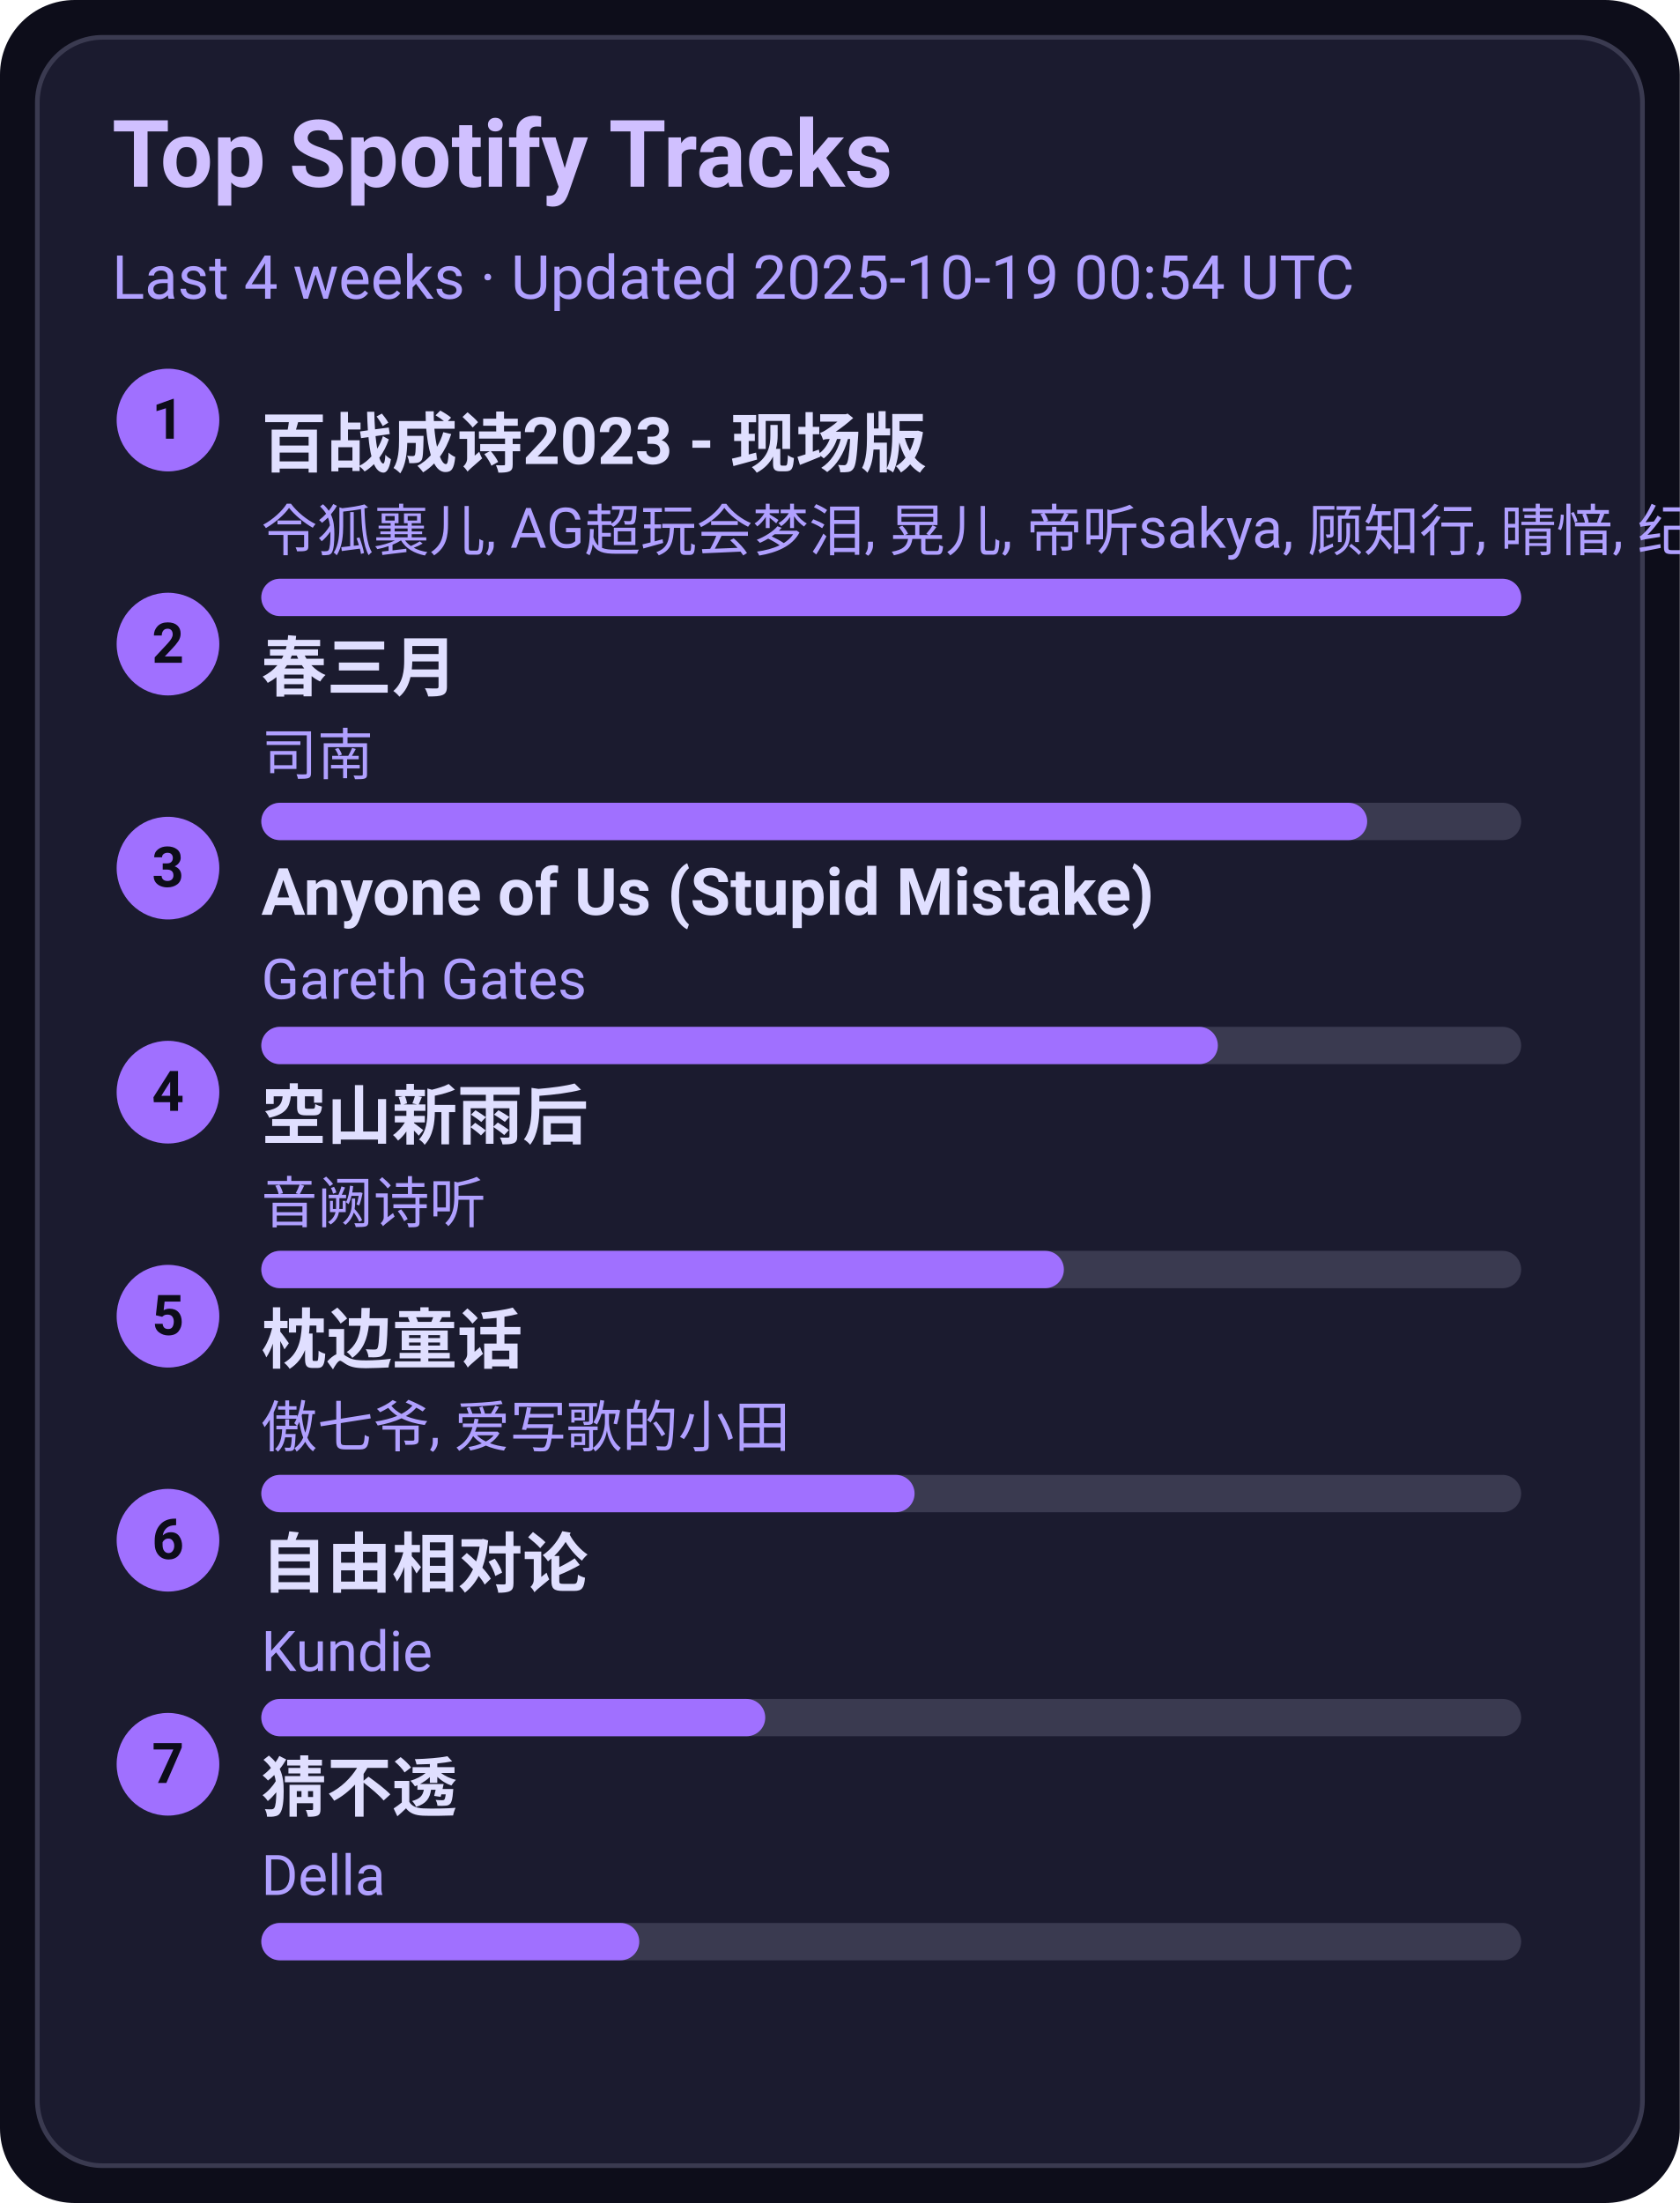
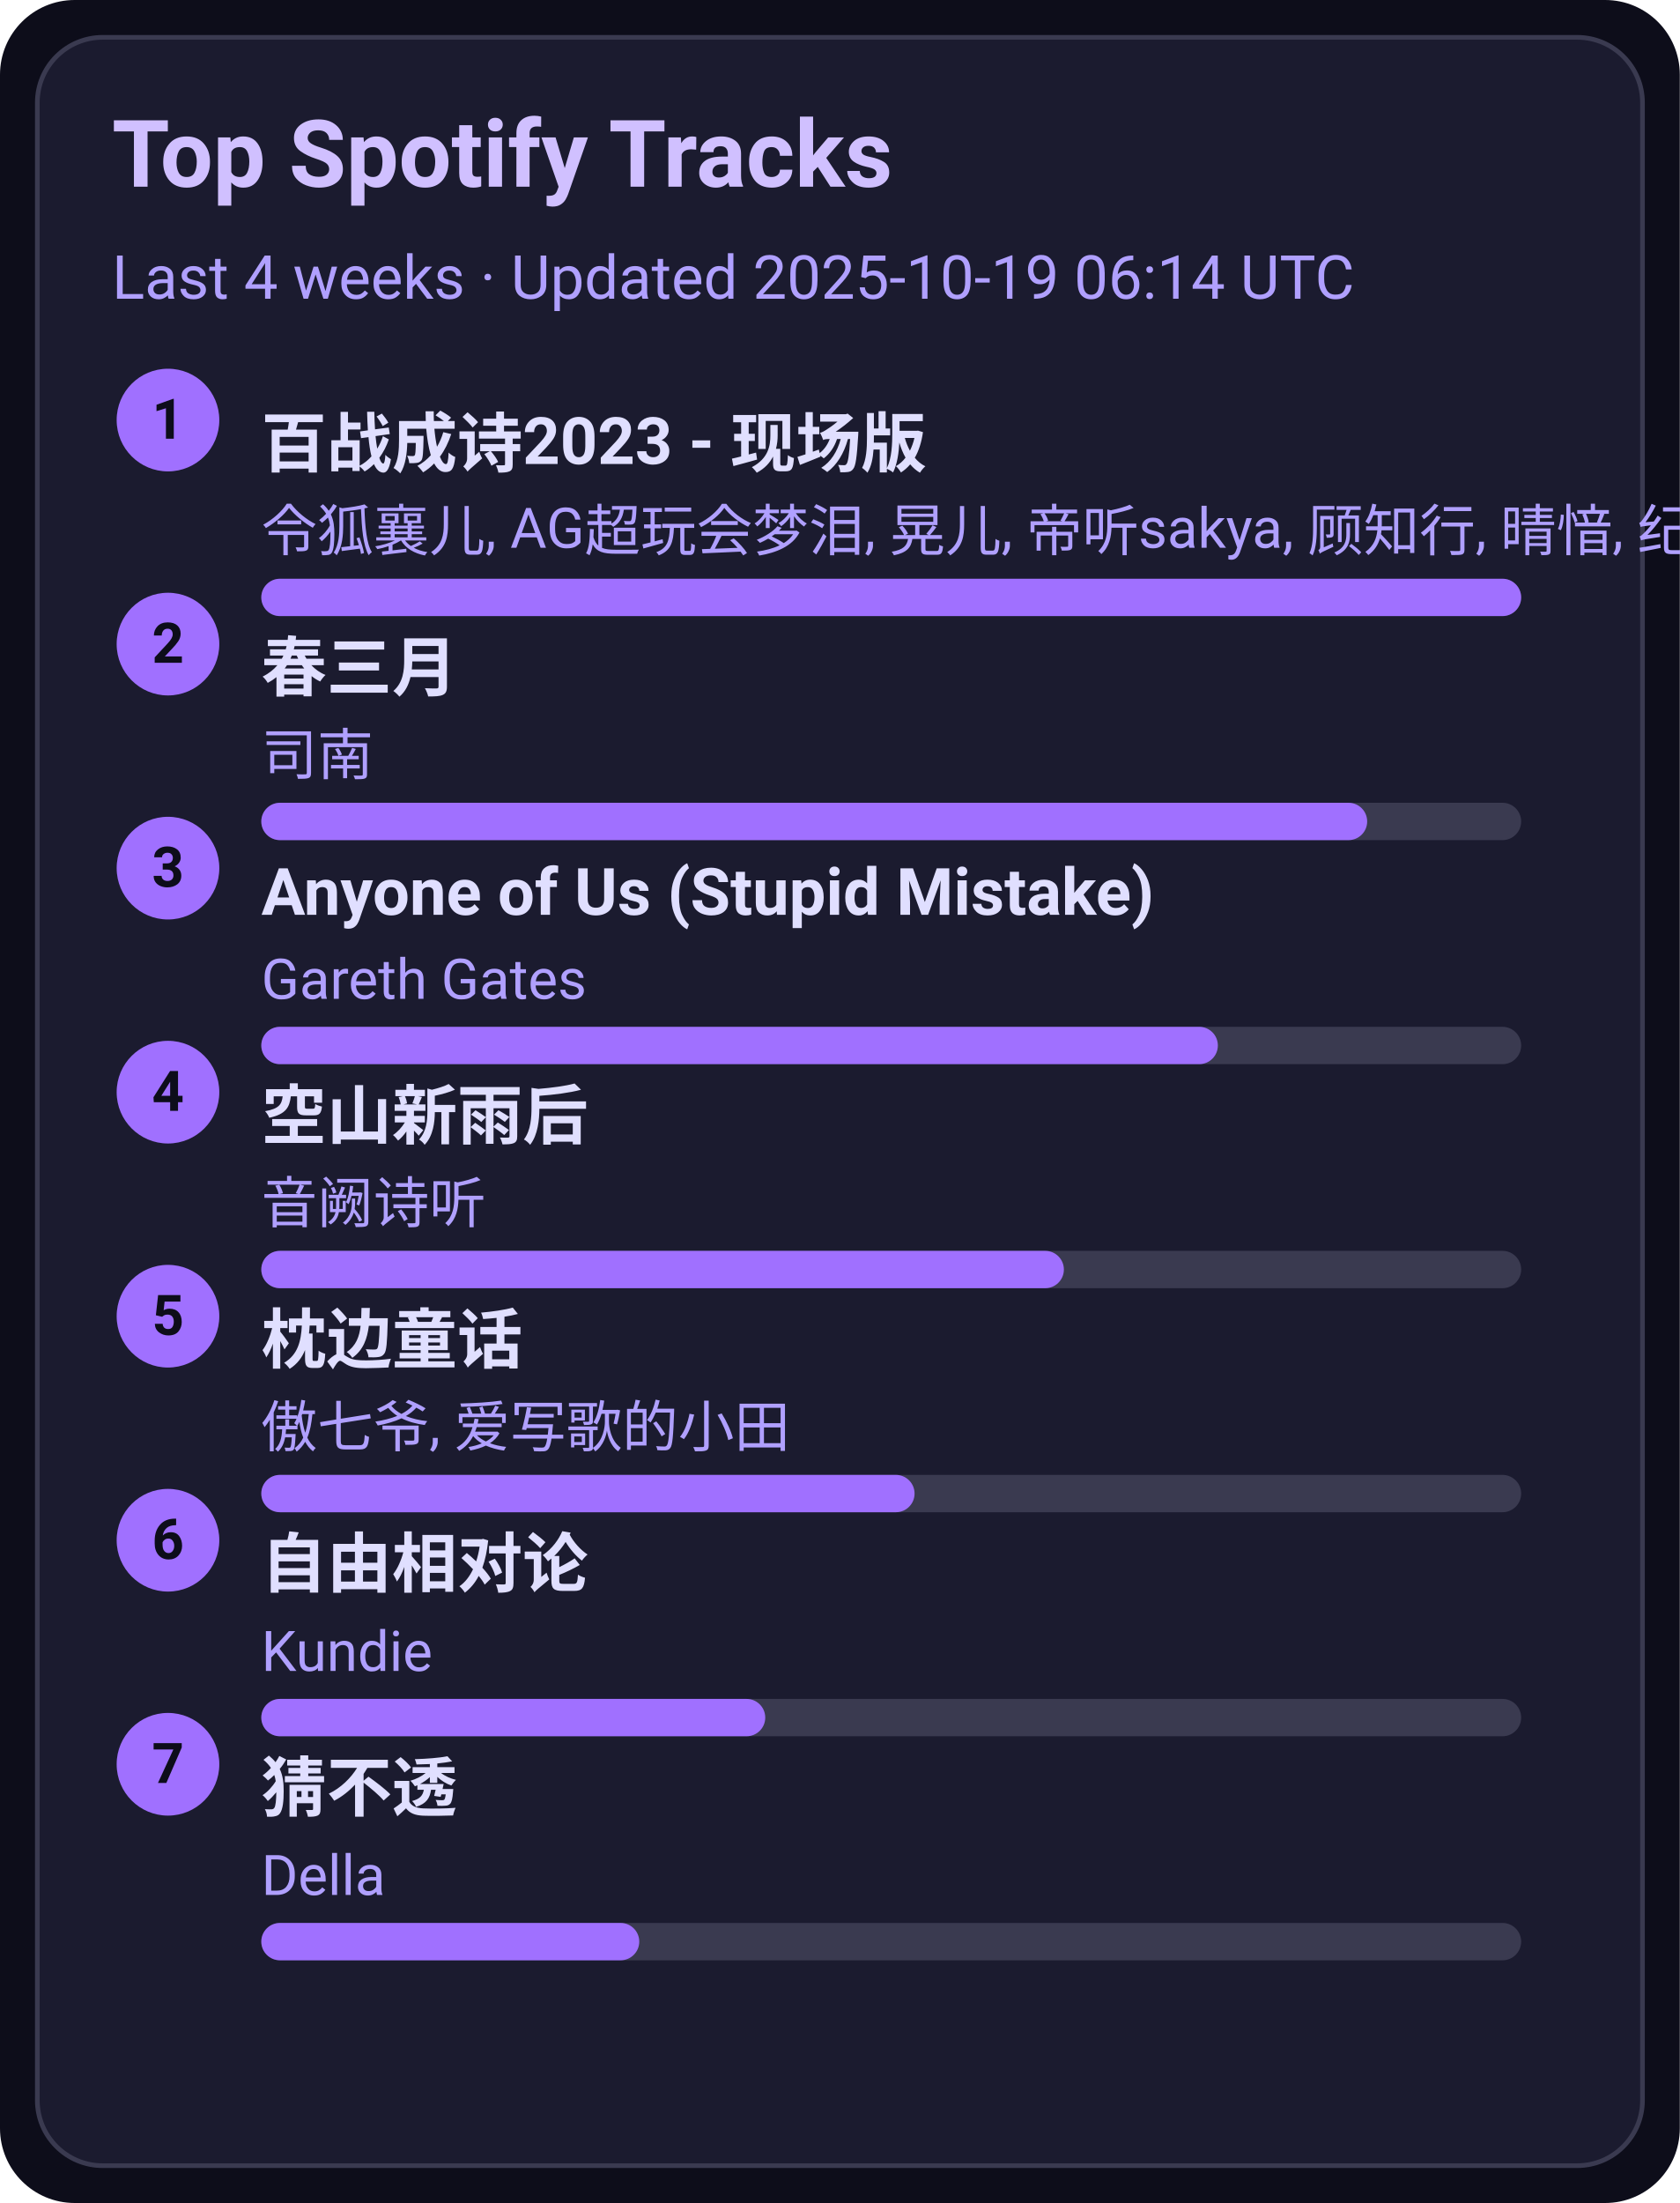
<svg xmlns="http://www.w3.org/2000/svg" width="360" height="472" viewBox="0 0 360 472">
  <style>text{font-family:-apple-system,BlinkMacSystemFont,Segoe UI,Roboto,Ubuntu,Helvetica Neue,Arial,Noto Sans,sans-serif}</style>
  <rect width="360" height="472" rx="16" fill="#0d0d1a" />
  <rect x="8" y="8" width="344" height="456" rx="14" fill="#1b1b2f" stroke="#3a3a50" />
  <text x="24" y="40" font-size="20" fill="#d0c0ff" font-weight="600">Top Spotify Tracks</text>
-   <text x="24" y="64" font-size="13" fill="#b0a0ff">Last 4 weeks · Updated 2025-10-19 00:54 UTC</text>
+   <text x="24" y="64" font-size="13" fill="#b0a0ff">Last 4 weeks · Updated 2025-10-19 06:14 UTC</text>
  <circle cx="36" cy="90" r="11" fill="#a070ff" />
  <text x="36" y="94" text-anchor="middle" font-size="12" fill="#0d0d1a" font-weight="700">1</text>
  <a href="https://open.spotify.com/track/2gttnS8fWnDwziLFt2TLEi" target="_blank" rel="noopener noreferrer">
    <text x="56" y="100" font-size="14" fill="#e0dfff" font-weight="600">百战成诗2023 - 现场版</text>
  </a>
  <text x="56" y="118" font-size="12" fill="#b0a0ff">令狐襄儿, AG超玩会梦泪, 晃儿, 帝听sakya, 顾知行, 晴愔, 纪粹希, 于冬然, 呦猫UNEKO</text>
  <rect x="56" y="124" width="270" height="8" rx="4" fill="#3a3a50" />
  <rect x="56" y="124" width="270" height="8" rx="4" fill="#a070ff" />
  <circle cx="36" cy="138" r="11" fill="#a070ff" />
  <text x="36" y="142" text-anchor="middle" font-size="12" fill="#0d0d1a" font-weight="700">2</text>
  <a href="https://open.spotify.com/track/5A9BOP4WTk2UayDlMb8w98" target="_blank" rel="noopener noreferrer">
    <text x="56" y="148" font-size="14" fill="#e0dfff" font-weight="600">春三月</text>
  </a>
  <text x="56" y="166" font-size="12" fill="#b0a0ff">司南</text>
  <rect x="56" y="172" width="270" height="8" rx="4" fill="#3a3a50" />
  <rect x="56" y="172" width="237" height="8" rx="4" fill="#a070ff" />
  <circle cx="36" cy="186" r="11" fill="#a070ff" />
  <text x="36" y="190" text-anchor="middle" font-size="12" fill="#0d0d1a" font-weight="700">3</text>
  <a href="https://open.spotify.com/track/7KZo8AI9F3Vnn3FXEYBL9f" target="_blank" rel="noopener noreferrer">
    <text x="56" y="196" font-size="14" fill="#e0dfff" font-weight="600">Anyone of Us (Stupid Mistake)</text>
  </a>
  <text x="56" y="214" font-size="12" fill="#b0a0ff">Gareth Gates</text>
  <rect x="56" y="220" width="270" height="8" rx="4" fill="#3a3a50" />
  <rect x="56" y="220" width="205" height="8" rx="4" fill="#a070ff" />
  <circle cx="36" cy="234" r="11" fill="#a070ff" />
  <text x="36" y="238" text-anchor="middle" font-size="12" fill="#0d0d1a" font-weight="700">4</text>
  <a href="https://open.spotify.com/track/7c1D58U8AIVOGlYzh5U6sk" target="_blank" rel="noopener noreferrer">
    <text x="56" y="244" font-size="14" fill="#e0dfff" font-weight="600">空山新雨后</text>
  </a>
  <text x="56" y="262" font-size="12" fill="#b0a0ff">音阙诗听</text>
  <rect x="56" y="268" width="270" height="8" rx="4" fill="#3a3a50" />
  <rect x="56" y="268" width="172" height="8" rx="4" fill="#a070ff" />
  <circle cx="36" cy="282" r="11" fill="#a070ff" />
  <text x="36" y="286" text-anchor="middle" font-size="12" fill="#0d0d1a" font-weight="700">5</text>
  <a href="https://open.spotify.com/track/3I8tlHNA9NM8dL0B23xGIY" target="_blank" rel="noopener noreferrer">
    <text x="56" y="292" font-size="14" fill="#e0dfff" font-weight="600">枕边童话</text>
  </a>
  <text x="56" y="310" font-size="12" fill="#b0a0ff">傲七爷, 爱写歌的小田</text>
  <rect x="56" y="316" width="270" height="8" rx="4" fill="#3a3a50" />
  <rect x="56" y="316" width="140" height="8" rx="4" fill="#a070ff" />
  <circle cx="36" cy="330" r="11" fill="#a070ff" />
  <text x="36" y="334" text-anchor="middle" font-size="12" fill="#0d0d1a" font-weight="700">6</text>
  <a href="https://open.spotify.com/track/1np2B0M4TkyE1xgpjG4dJn" target="_blank" rel="noopener noreferrer">
    <text x="56" y="340" font-size="14" fill="#e0dfff" font-weight="600">自由相对论</text>
  </a>
  <text x="56" y="358" font-size="12" fill="#b0a0ff">Kundie</text>
  <rect x="56" y="364" width="270" height="8" rx="4" fill="#3a3a50" />
  <rect x="56" y="364" width="108" height="8" rx="4" fill="#a070ff" />
  <circle cx="36" cy="378" r="11" fill="#a070ff" />
  <text x="36" y="382" text-anchor="middle" font-size="12" fill="#0d0d1a" font-weight="700">7</text>
  <a href="https://open.spotify.com/track/5FGzM47D9MUa0y7qb2D0Ix" target="_blank" rel="noopener noreferrer">
    <text x="56" y="388" font-size="14" fill="#e0dfff" font-weight="600">猜不透</text>
  </a>
  <text x="56" y="406" font-size="12" fill="#b0a0ff">Della</text>
  <rect x="56" y="412" width="270" height="8" rx="4" fill="#3a3a50" />
  <rect x="56" y="412" width="81" height="8" rx="4" fill="#a070ff" />
</svg>
